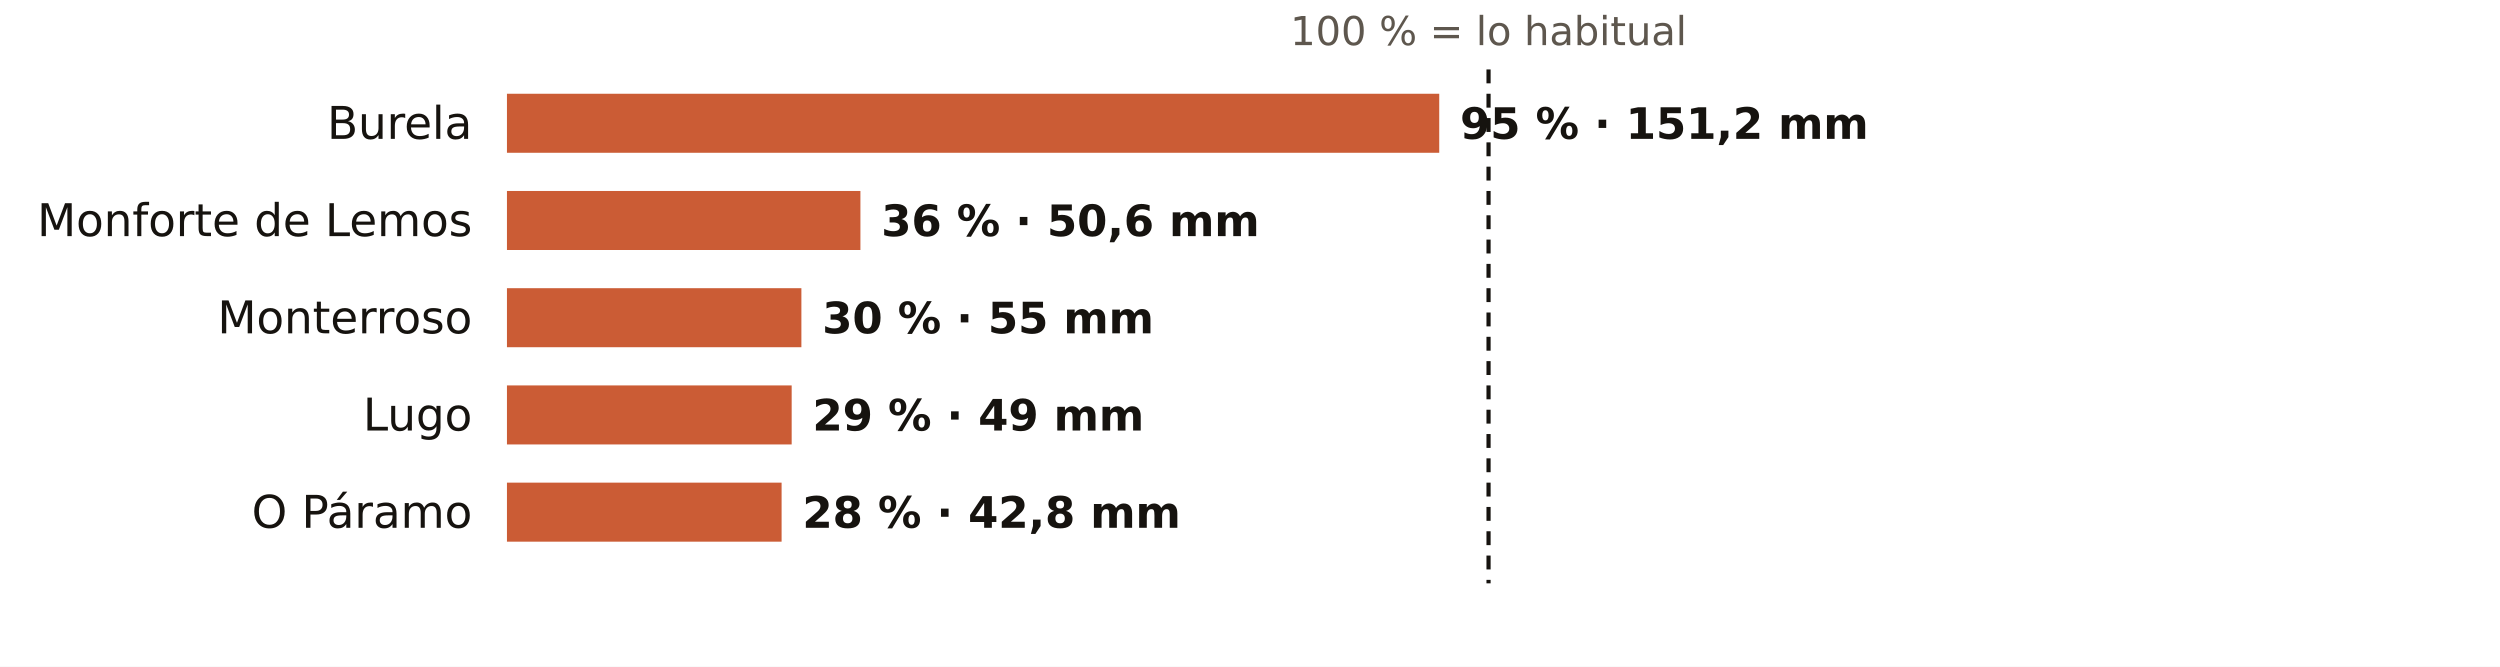
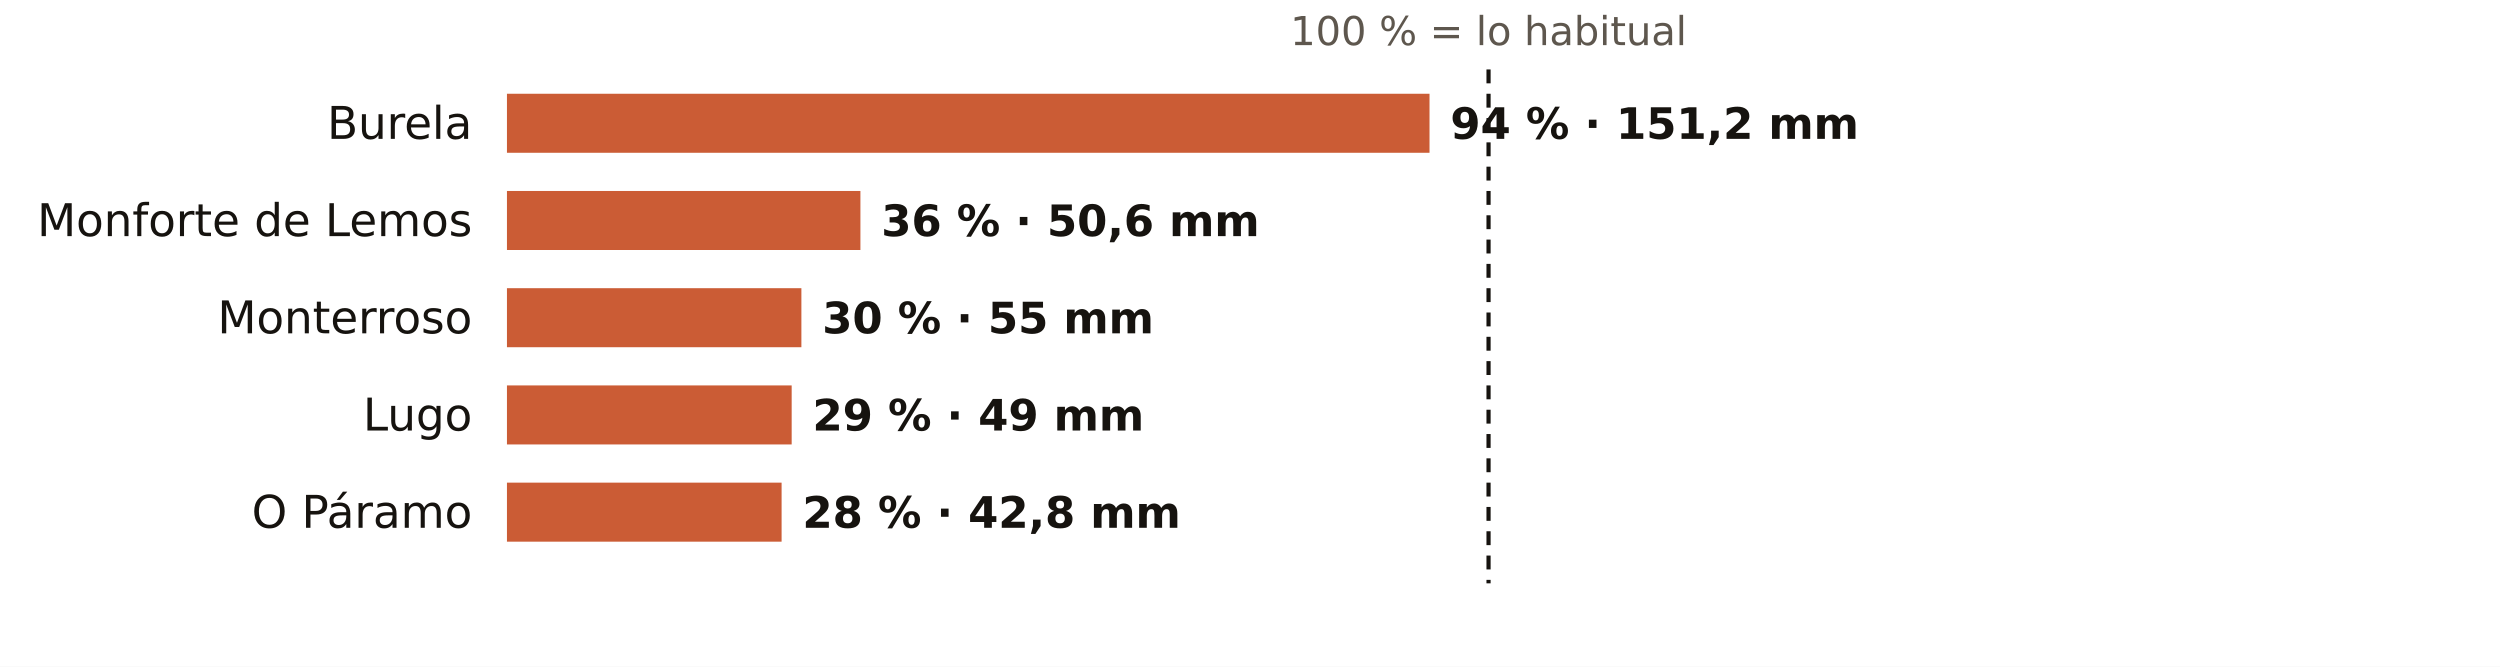
<svg xmlns="http://www.w3.org/2000/svg" viewBox="0 0 720 192" width="720" height="192" role="img" aria-label="El otoño en los pluviómetros de AEMET de Lugo: % de lo habitual">
  <rect width="720" height="192" fill="#FFFFFF" />
  <text x="428.7" y="13.0" font-size="11.5" fill="#5E574E" text-anchor="middle" font-weight="400" font-family="Public Sans, DejaVu Sans, Arial, sans-serif">100 % = lo habitual</text>
  <text x="136.0" y="40.0" font-size="13" fill="#16130F" text-anchor="end" font-weight="500" font-family="Public Sans, DejaVu Sans, Arial, sans-serif">Burela</text>
-   <rect x="146" y="27" width="268.5" height="17" fill="#C4461A" opacity="0.88" />
-   <text x="420.5" y="40.0" font-size="12.5" fill="#16130F" text-anchor="start" font-weight="600" font-family="Public Sans, DejaVu Sans, Arial, sans-serif">95 % · 151,2 mm</text>
+   <rect x="146" y="27" width="265.7" height="17" fill="#C4461A" opacity="0.88" />
+   <text x="417.7" y="40.0" font-size="12.5" fill="#16130F" text-anchor="start" font-weight="600" font-family="Public Sans, DejaVu Sans, Arial, sans-serif">94 % · 151,2 mm</text>
  <text x="136.0" y="68.0" font-size="13" fill="#16130F" text-anchor="end" font-weight="500" font-family="Public Sans, DejaVu Sans, Arial, sans-serif">Monforte de Lemos</text>
  <rect x="146" y="55" width="101.8" height="17" fill="#C4461A" opacity="0.88" />
  <text x="253.8" y="68.0" font-size="12.5" fill="#16130F" text-anchor="start" font-weight="600" font-family="Public Sans, DejaVu Sans, Arial, sans-serif">36 % · 50,6 mm</text>
  <text x="136.0" y="96.0" font-size="13" fill="#16130F" text-anchor="end" font-weight="500" font-family="Public Sans, DejaVu Sans, Arial, sans-serif">Monterroso</text>
  <rect x="146" y="83" width="84.8" height="17" fill="#C4461A" opacity="0.88" />
  <text x="236.8" y="96.0" font-size="12.5" fill="#16130F" text-anchor="start" font-weight="600" font-family="Public Sans, DejaVu Sans, Arial, sans-serif">30 % · 55 mm</text>
  <text x="136.0" y="124.0" font-size="13" fill="#16130F" text-anchor="end" font-weight="500" font-family="Public Sans, DejaVu Sans, Arial, sans-serif">Lugo</text>
  <rect x="146" y="111" width="82.0" height="17" fill="#C4461A" opacity="0.88" />
  <text x="234.0" y="124.0" font-size="12.5" fill="#16130F" text-anchor="start" font-weight="600" font-family="Public Sans, DejaVu Sans, Arial, sans-serif">29 % · 49 mm</text>
  <text x="136.0" y="152.0" font-size="13" fill="#16130F" text-anchor="end" font-weight="500" font-family="Public Sans, DejaVu Sans, Arial, sans-serif">O Páramo</text>
  <rect x="146" y="139" width="79.1" height="17" fill="#C4461A" opacity="0.88" />
  <text x="231.1" y="152.0" font-size="12.5" fill="#16130F" text-anchor="start" font-weight="600" font-family="Public Sans, DejaVu Sans, Arial, sans-serif">28 % · 42,8 mm</text>
  <line x1="428.7" x2="428.7" y1="20" y2="168" stroke="#16130F" stroke-width="1.2" stroke-dasharray="4 3" />
</svg>
